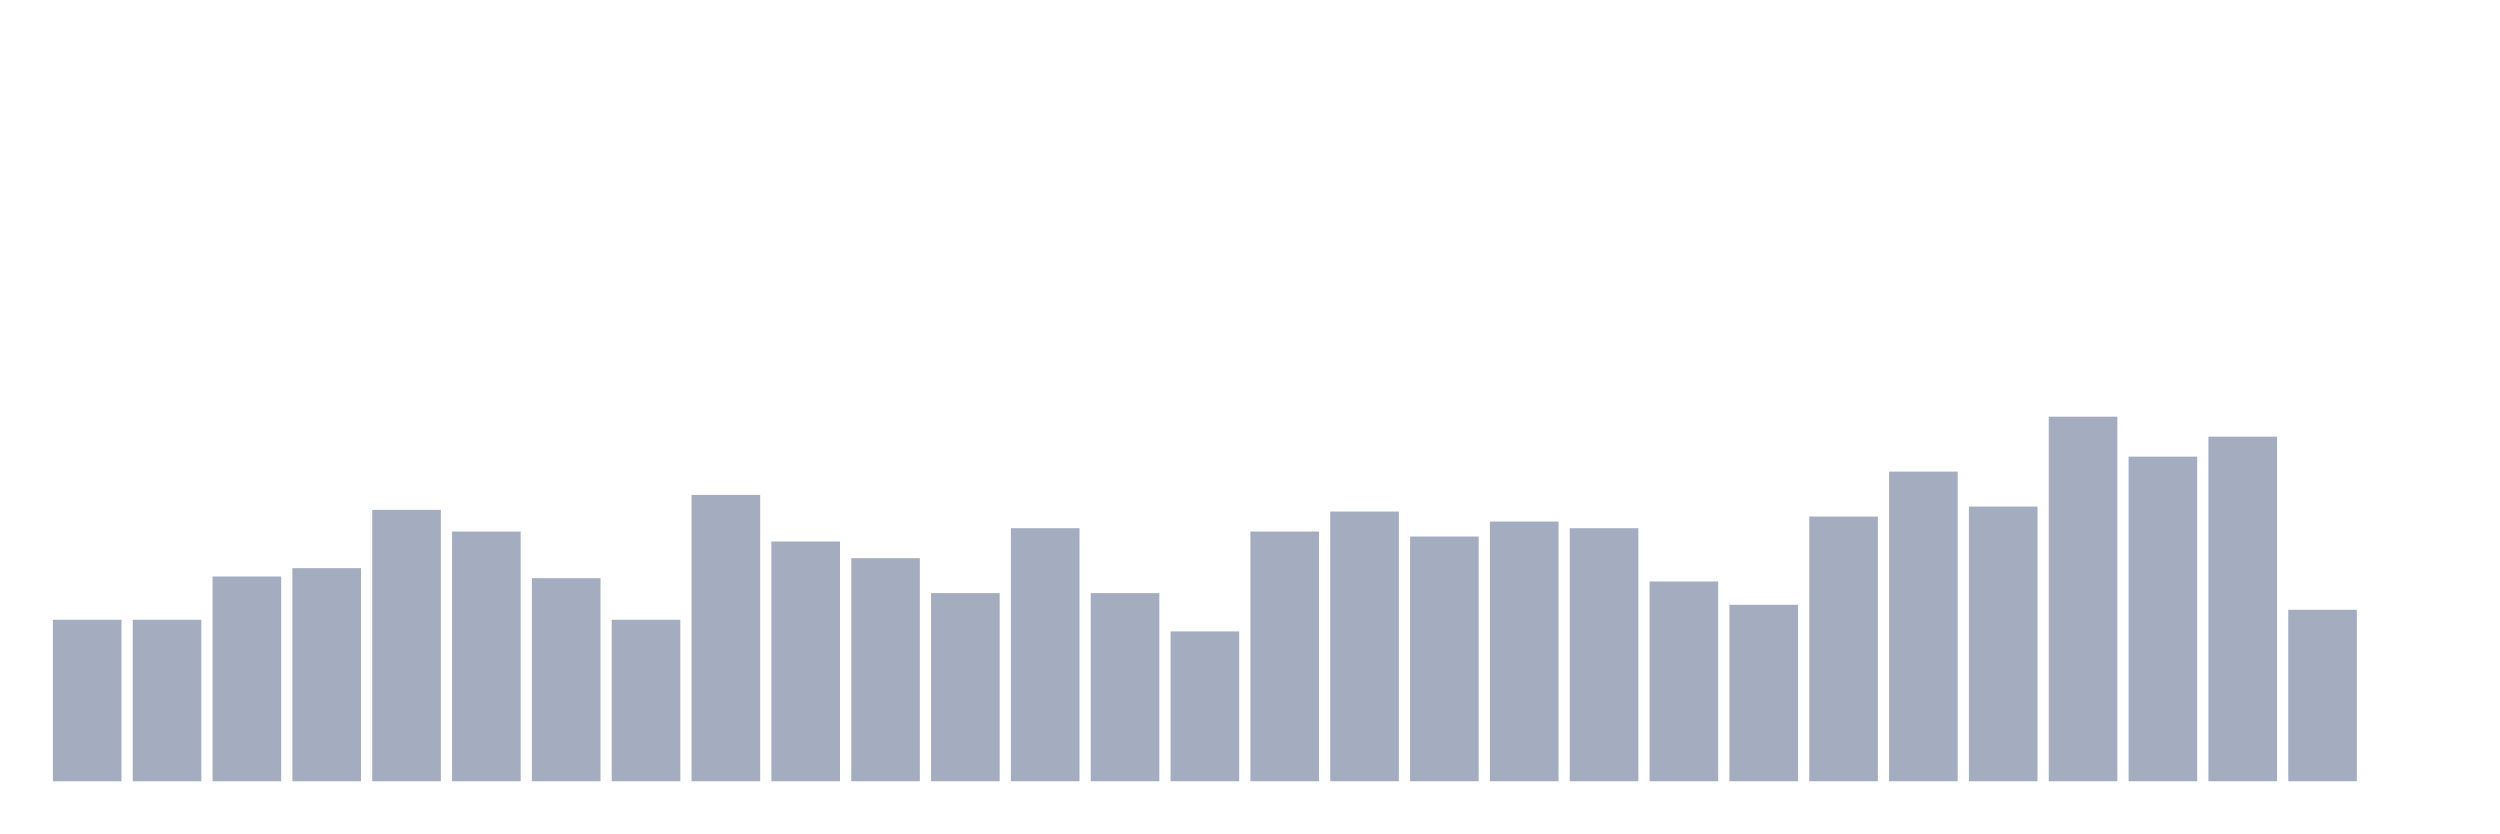
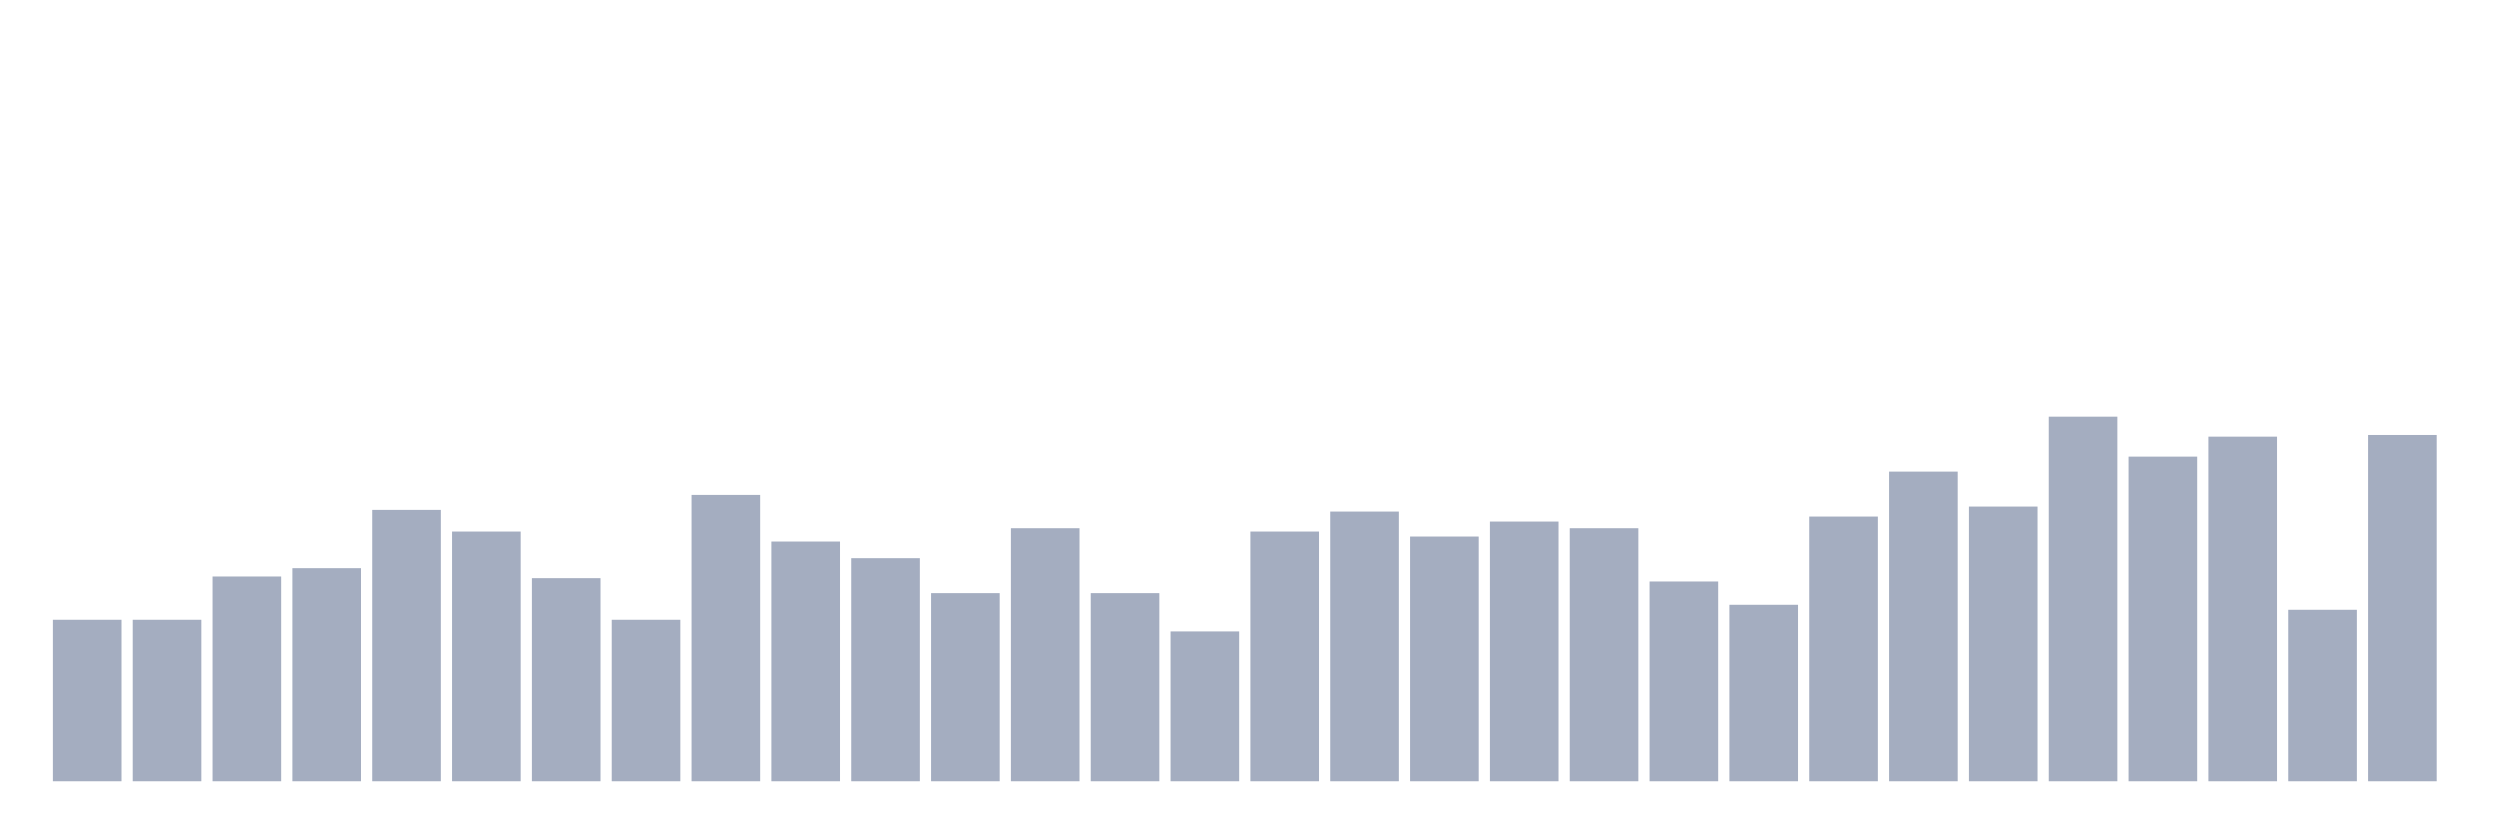
<svg xmlns="http://www.w3.org/2000/svg" viewBox="0 0 480 160">
  <g transform="translate(10,10)">
    <rect class="bar" x="0.153" width="13.175" y="108.995" height="31.005" fill="rgb(164,173,192)" />
    <rect class="bar" x="15.482" width="13.175" y="108.995" height="31.005" fill="rgb(164,173,192)" />
    <rect class="bar" x="30.81" width="13.175" y="100.685" height="39.315" fill="rgb(164,173,192)" />
    <rect class="bar" x="46.138" width="13.175" y="99.087" height="40.913" fill="rgb(164,173,192)" />
    <rect class="bar" x="61.466" width="13.175" y="87.9" height="52.1" fill="rgb(164,173,192)" />
    <rect class="bar" x="76.794" width="13.175" y="92.055" height="47.945" fill="rgb(164,173,192)" />
    <rect class="bar" x="92.123" width="13.175" y="101.005" height="38.995" fill="rgb(164,173,192)" />
    <rect class="bar" x="107.451" width="13.175" y="108.995" height="31.005" fill="rgb(164,173,192)" />
    <rect class="bar" x="122.779" width="13.175" y="85.023" height="54.977" fill="rgb(164,173,192)" />
    <rect class="bar" x="138.107" width="13.175" y="93.973" height="46.027" fill="rgb(164,173,192)" />
    <rect class="bar" x="153.436" width="13.175" y="97.169" height="42.831" fill="rgb(164,173,192)" />
    <rect class="bar" x="168.764" width="13.175" y="103.881" height="36.119" fill="rgb(164,173,192)" />
    <rect class="bar" x="184.092" width="13.175" y="91.416" height="48.584" fill="rgb(164,173,192)" />
    <rect class="bar" x="199.42" width="13.175" y="103.881" height="36.119" fill="rgb(164,173,192)" />
    <rect class="bar" x="214.748" width="13.175" y="111.233" height="28.767" fill="rgb(164,173,192)" />
    <rect class="bar" x="230.077" width="13.175" y="92.055" height="47.945" fill="rgb(164,173,192)" />
    <rect class="bar" x="245.405" width="13.175" y="88.219" height="51.781" fill="rgb(164,173,192)" />
    <rect class="bar" x="260.733" width="13.175" y="93.014" height="46.986" fill="rgb(164,173,192)" />
    <rect class="bar" x="276.061" width="13.175" y="90.137" height="49.863" fill="rgb(164,173,192)" />
    <rect class="bar" x="291.39" width="13.175" y="91.416" height="48.584" fill="rgb(164,173,192)" />
    <rect class="bar" x="306.718" width="13.175" y="101.644" height="38.356" fill="rgb(164,173,192)" />
    <rect class="bar" x="322.046" width="13.175" y="106.119" height="33.881" fill="rgb(164,173,192)" />
    <rect class="bar" x="337.374" width="13.175" y="89.178" height="50.822" fill="rgb(164,173,192)" />
    <rect class="bar" x="352.702" width="13.175" y="80.548" height="59.452" fill="rgb(164,173,192)" />
    <rect class="bar" x="368.031" width="13.175" y="87.26" height="52.74" fill="rgb(164,173,192)" />
    <rect class="bar" x="383.359" width="13.175" y="70" height="70" fill="rgb(164,173,192)" />
    <rect class="bar" x="398.687" width="13.175" y="77.671" height="62.329" fill="rgb(164,173,192)" />
    <rect class="bar" x="414.015" width="13.175" y="73.836" height="66.164" fill="rgb(164,173,192)" />
    <rect class="bar" x="429.344" width="13.175" y="107.078" height="32.922" fill="rgb(164,173,192)" />
-     <rect class="bar" x="444.672" width="13.175" y="140" height="0" fill="rgb(164,173,192)" />
+     <rect class="bar" x="444.672" width="13.175" y="73.516" height="66.484" fill="rgb(164,173,192)" />
  </g>
</svg>
